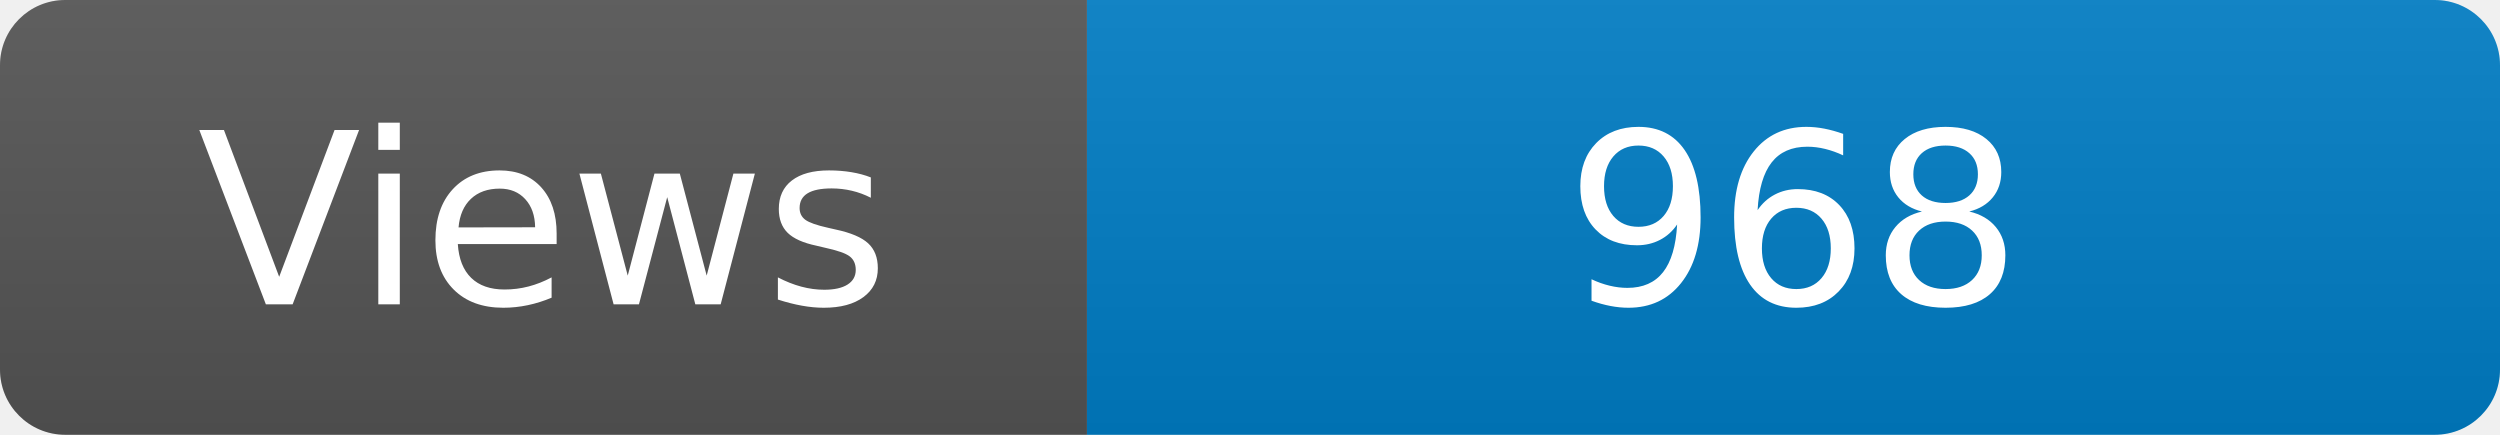
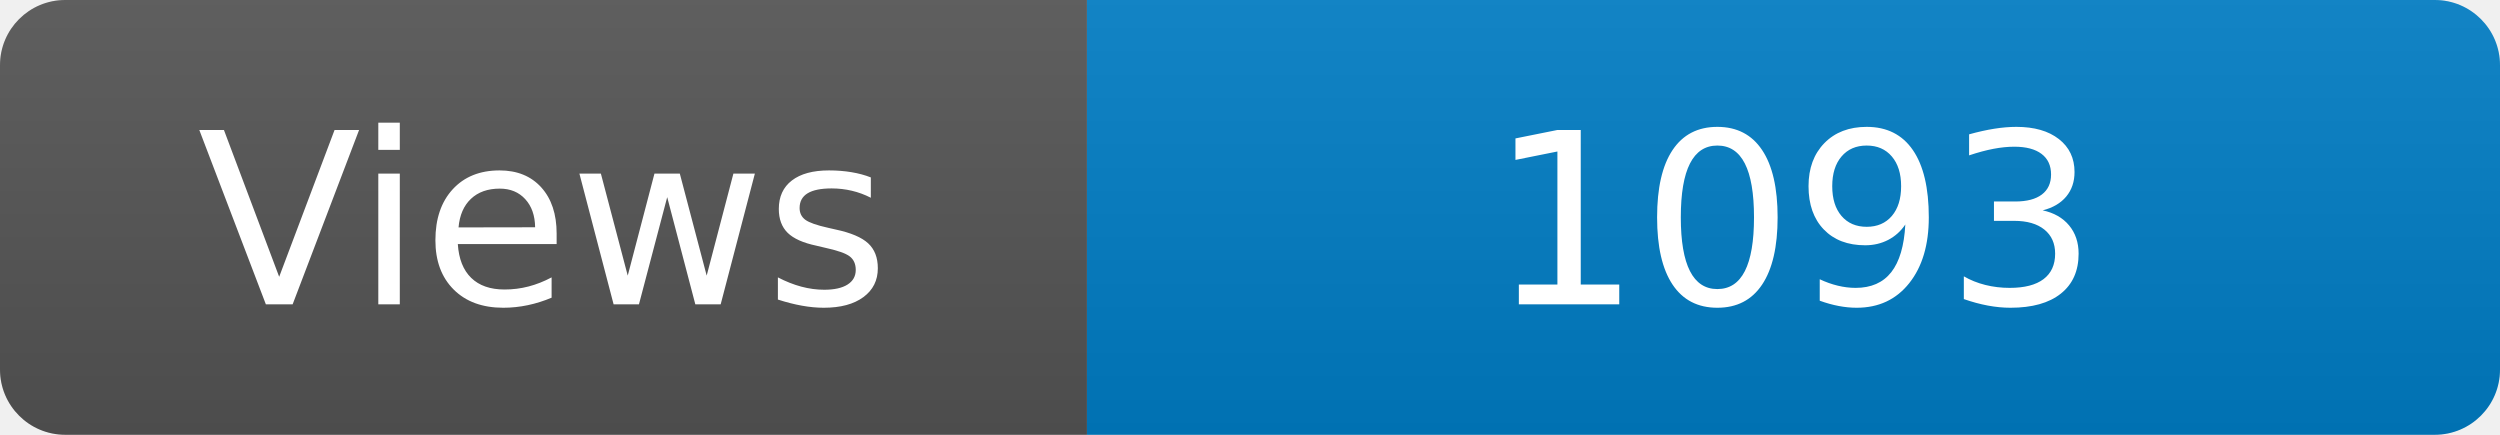
<svg xmlns="http://www.w3.org/2000/svg" width="115" height="20" role="img" aria-label="Maintained?: yes">
  <linearGradient id="s" x2="0" y2="100%">
    <stop offset="0" stop-color="#bbb" stop-opacity=".1" />
    <stop offset="1" stop-opacity=".1" />
  </linearGradient>
  <clipPath id="r">
    <rect width="115" height="20" rx="3" fill="#fff" />
  </clipPath>
  <g clip-path="url(#r)">
    <rect width="50" height="20" fill="#555" />
    <rect x="50" width="160" height="20" fill="#007ec6" />
    <rect width="115" height="20" fill="url(#s)" />
  </g>
  <g fill="#fff" text-anchor="middle" font-family="Verdana,Geneva,DejaVu Sans,sans-serif" font-size="110">
    <text x="250" y="140" transform="scale(.1)" fill="#fff">Views</text>
-     <text x="825" y="140" transform="scale(.1)" fill="#fff">968</text>
+     <text x="825" y="140" transform="scale(.1)" fill="#fff">1093</text>
  </g>
</svg>
